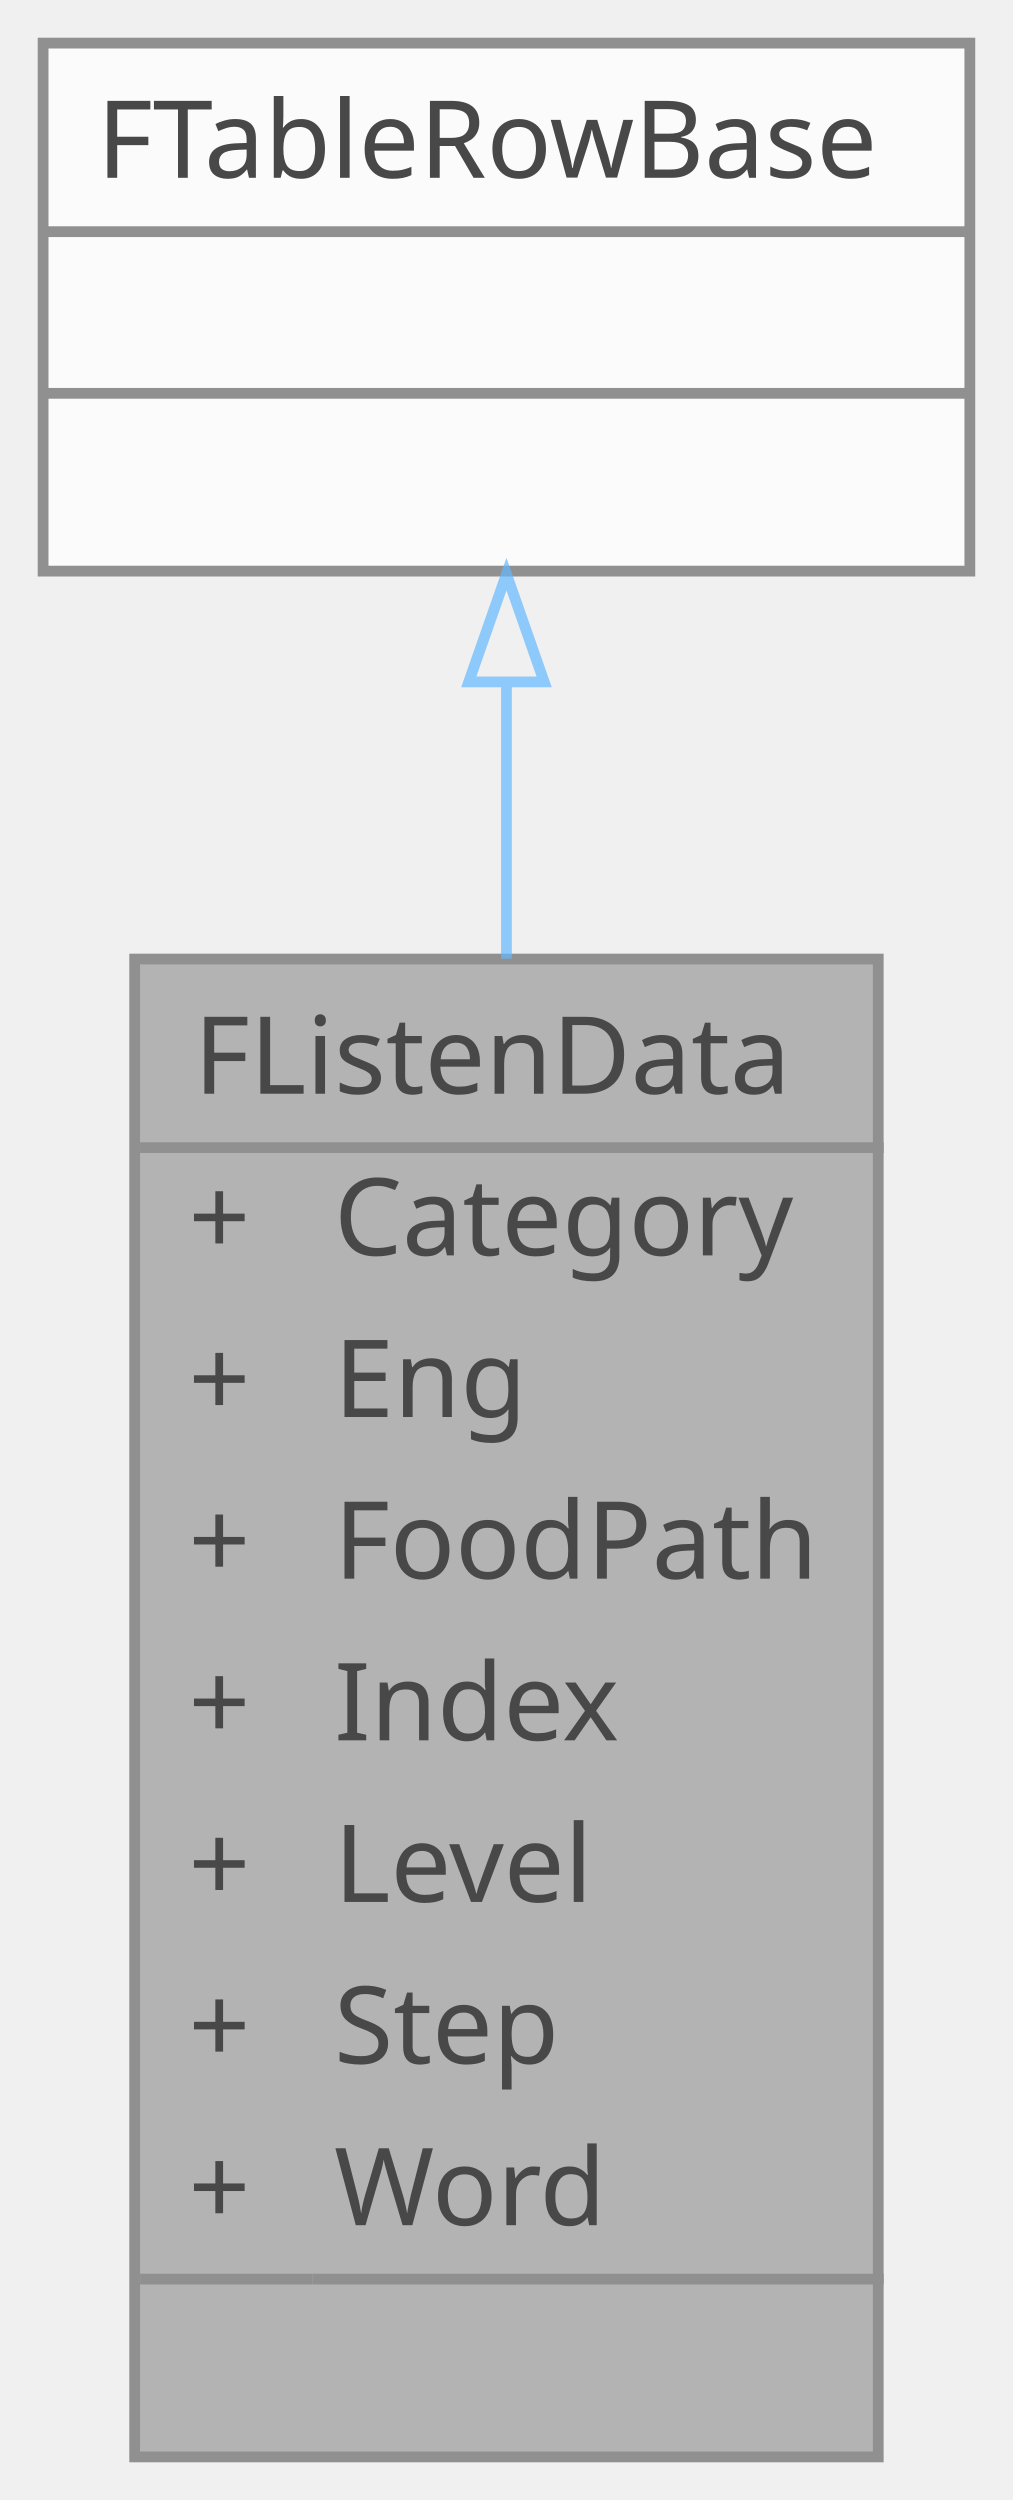
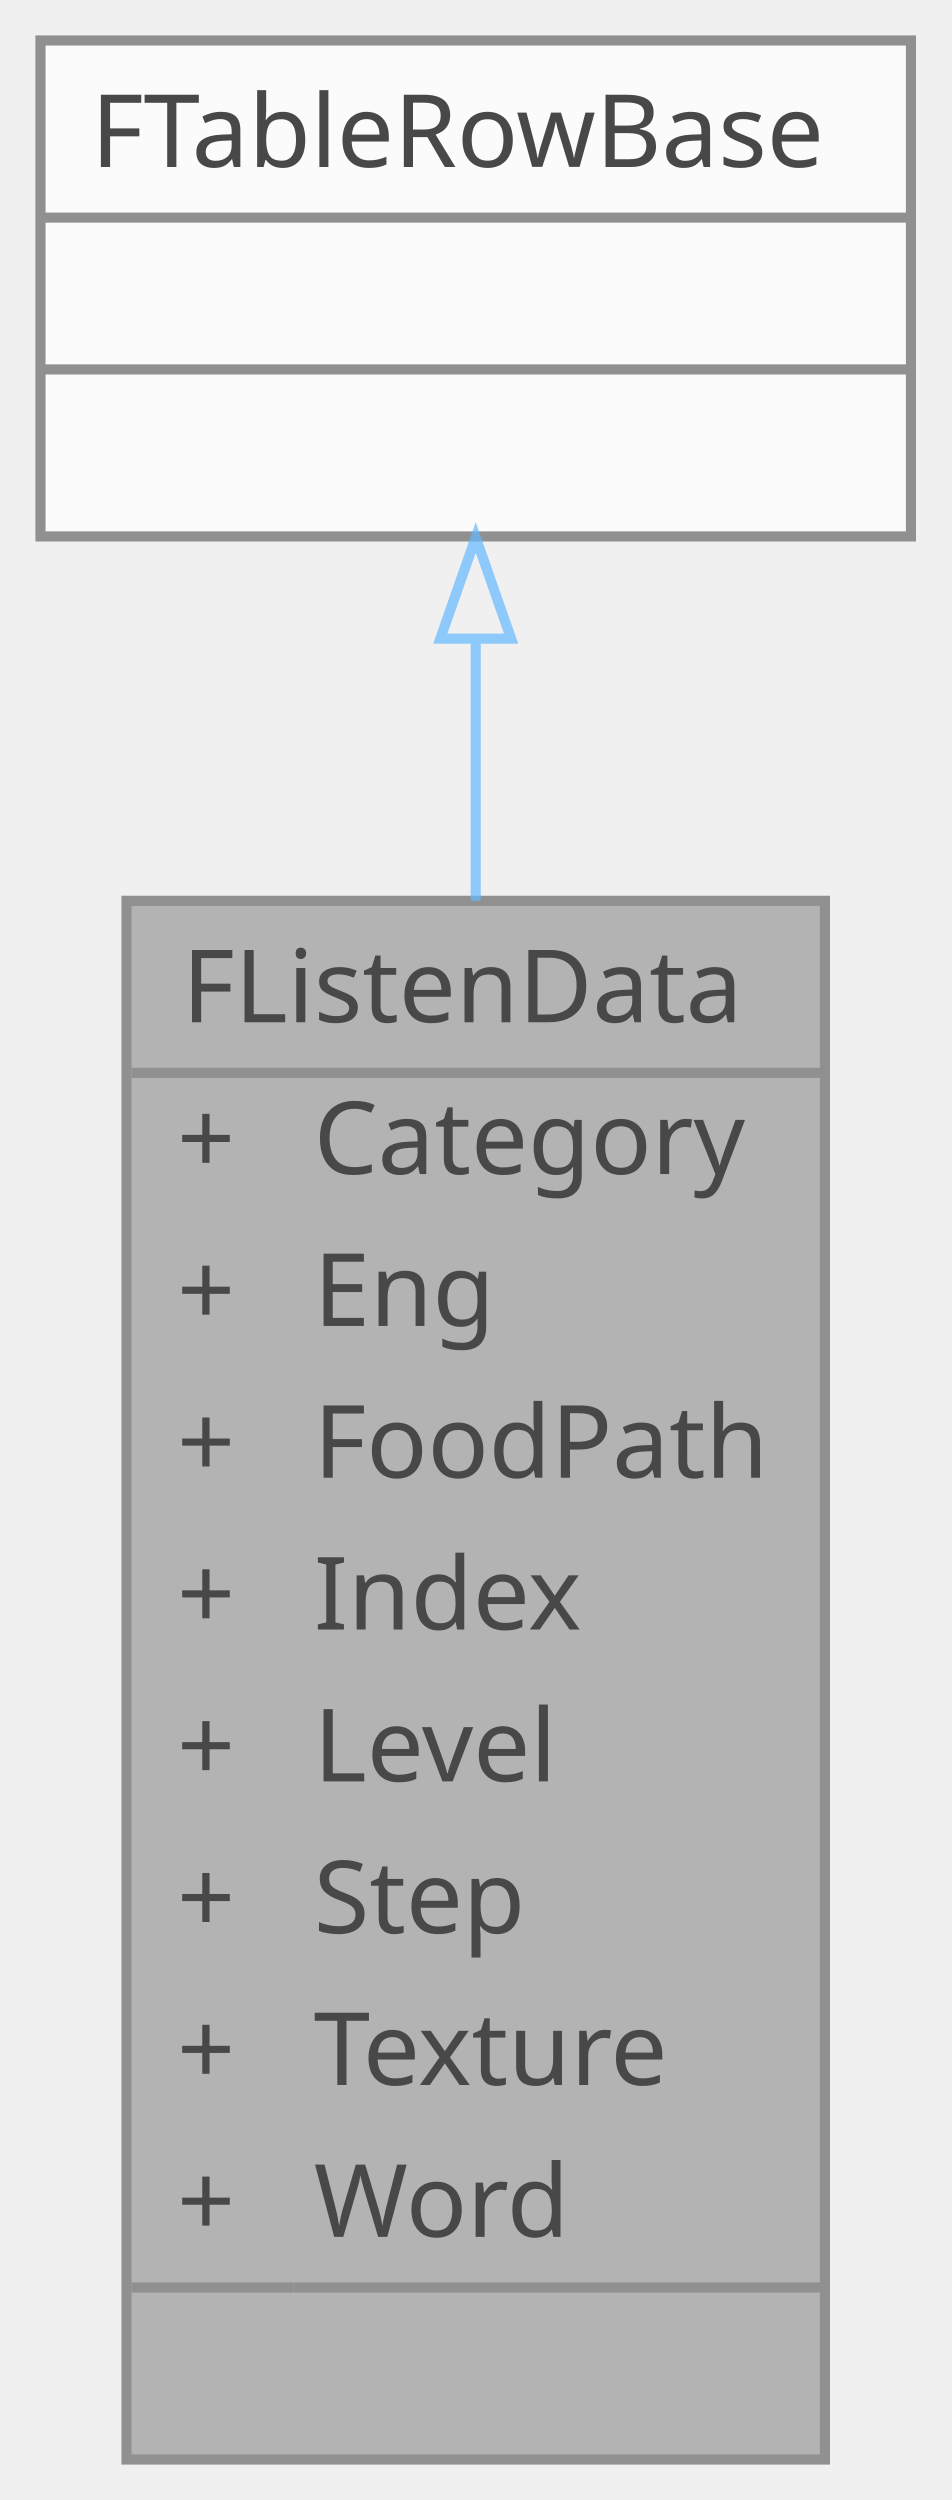
- <svg xmlns="http://www.w3.org/2000/svg" xmlns:xlink="http://www.w3.org/1999/xlink" width="94pt" height="232pt" viewBox="0.00 0.00 94.00 232.00">
+ <svg xmlns="http://www.w3.org/2000/svg" xmlns:xlink="http://www.w3.org/1999/xlink" width="94pt" height="247pt" viewBox="0.00 0.00 94.00 247.00">
  <svg id="main" version="1.1" xml:space="preserve">
    <style type="text/css">
.node, .edge {opacity: 0.7;}
.node.selected, .edge.selected {opacity: 1;}
.edge:hover path { stroke: red; }
.edge:hover polygon { stroke: red; fill: red; }
</style>
    <svg id="graph" class="graph">
-       <g id="graph0" class="graph" transform="scale(1 1) rotate(0) translate(4 228)">
+       <g id="graph0" class="graph" transform="scale(1 1) rotate(0) translate(4 243)">
        <g id="Node000001" class="node">
          <g id="a_Node000001">
            <a xlink:title="듣기 학습 데이터를 정의하는 구조체">
-               <polygon fill="#999999" stroke="transparent" points="77.5,-139 8.5,-139 8.5,0 77.5,0 77.5,-139" />
-               <text text-anchor="start" x="14" y="-126.5" font-family="Malgun Gothic" font-size="10.00">FListenData</text>
-               <text text-anchor="start" x="13.5" y="-111.5" font-family="Malgun Gothic" font-size="10.00">+</text>
-               <text text-anchor="start" x="27" y="-111.5" font-family="Malgun Gothic" font-size="10.00">Category</text>
-               <text text-anchor="start" x="13.5" y="-96.5" font-family="Malgun Gothic" font-size="10.00">+</text>
-               <text text-anchor="start" x="27" y="-96.5" font-family="Malgun Gothic" font-size="10.00">Eng</text>
-               <text text-anchor="start" x="13.5" y="-81.5" font-family="Malgun Gothic" font-size="10.00">+</text>
-               <text text-anchor="start" x="27" y="-81.5" font-family="Malgun Gothic" font-size="10.00">FoodPath</text>
-               <text text-anchor="start" x="13.5" y="-66.5" font-family="Malgun Gothic" font-size="10.00">+</text>
-               <text text-anchor="start" x="27" y="-66.5" font-family="Malgun Gothic" font-size="10.00">Index</text>
-               <text text-anchor="start" x="13.5" y="-51.5" font-family="Malgun Gothic" font-size="10.00">+</text>
-               <text text-anchor="start" x="27" y="-51.5" font-family="Malgun Gothic" font-size="10.00">Level</text>
-               <text text-anchor="start" x="13.5" y="-36.5" font-family="Malgun Gothic" font-size="10.00">+</text>
-               <text text-anchor="start" x="27" y="-36.5" font-family="Malgun Gothic" font-size="10.00">Step</text>
-               <text text-anchor="start" x="13.5" y="-21.5" font-family="Malgun Gothic" font-size="10.00">+</text>
-               <text text-anchor="start" x="27" y="-21.5" font-family="Malgun Gothic" font-size="10.00">Word</text>
-               <text text-anchor="start" x="41.5" y="-6.5" font-family="Malgun Gothic" font-size="10.00"> </text>
-               <polygon fill="#666666" stroke="#666666" points="9,-121.5 9,-121.5 78,-121.5 78,-121.5 9,-121.5" />
-               <polygon fill="#666666" stroke="#666666" points="9,-16.5 9,-16.5 25,-16.5 25,-16.5 9,-16.5" />
-               <polygon fill="#666666" stroke="#666666" points="25,-16.5 25,-16.5 78,-16.5 78,-16.5 25,-16.5" />
-               <polygon fill="none" stroke="#666666" points="8.5,0 8.5,-139 77.5,-139 77.5,0 8.5,0" />
+               <polygon fill="#999999" stroke="transparent" points="77.5,-154 8.5,-154 8.5,0 77.5,0 77.5,-154" />
+               <text text-anchor="start" x="14" y="-142" font-family="Malgun Gothic" font-size="10.00">FListenData</text>
+               <text text-anchor="start" x="13.5" y="-127" font-family="Malgun Gothic" font-size="10.00">+</text>
+               <text text-anchor="start" x="27" y="-127" font-family="Malgun Gothic" font-size="10.00">Category</text>
+               <text text-anchor="start" x="13.5" y="-112" font-family="Malgun Gothic" font-size="10.00">+</text>
+               <text text-anchor="start" x="27" y="-112" font-family="Malgun Gothic" font-size="10.00">Eng</text>
+               <text text-anchor="start" x="13.5" y="-97" font-family="Malgun Gothic" font-size="10.00">+</text>
+               <text text-anchor="start" x="27" y="-97" font-family="Malgun Gothic" font-size="10.00">FoodPath</text>
+               <text text-anchor="start" x="13.5" y="-82" font-family="Malgun Gothic" font-size="10.00">+</text>
+               <text text-anchor="start" x="27" y="-82" font-family="Malgun Gothic" font-size="10.00">Index</text>
+               <text text-anchor="start" x="13.5" y="-67" font-family="Malgun Gothic" font-size="10.00">+</text>
+               <text text-anchor="start" x="27" y="-67" font-family="Malgun Gothic" font-size="10.00">Level</text>
+               <text text-anchor="start" x="13.5" y="-52" font-family="Malgun Gothic" font-size="10.00">+</text>
+               <text text-anchor="start" x="27" y="-52" font-family="Malgun Gothic" font-size="10.00">Step</text>
+               <text text-anchor="start" x="13.5" y="-37" font-family="Malgun Gothic" font-size="10.00">+</text>
+               <text text-anchor="start" x="27" y="-37" font-family="Malgun Gothic" font-size="10.00">Texture</text>
+               <text text-anchor="start" x="13.5" y="-22" font-family="Malgun Gothic" font-size="10.00">+</text>
+               <text text-anchor="start" x="27" y="-22" font-family="Malgun Gothic" font-size="10.00">Word</text>
+               <text text-anchor="start" x="41.5" y="-7" font-family="Malgun Gothic" font-size="10.00"> </text>
+               <polygon fill="#666666" stroke="#666666" points="9,-137 9,-137 78,-137 78,-137 9,-137" />
+               <polygon fill="#666666" stroke="#666666" points="9,-17 9,-17 25,-17 25,-17 9,-17" />
+               <polygon fill="#666666" stroke="#666666" points="25,-17 25,-17 78,-17 78,-17 25,-17" />
+               <polygon fill="none" stroke="#666666" points="8.5,0 8.5,-154 77.5,-154 77.5,0 8.5,0" />
            </a>
          </g>
        </g>
        <g id="Node000002" class="node">
          <g id="a_Node000002">
            <a xlink:title=" ">
-               <polygon fill="white" stroke="transparent" points="86,-224 0,-224 0,-175 86,-175 86,-224" />
-               <text text-anchor="start" x="5" y="-211.5" font-family="Malgun Gothic" font-size="10.00">FTableRowBase</text>
+               <polygon fill="white" stroke="transparent" points="86,-239 0,-239 0,-190 86,-190 86,-239" />
+               <text text-anchor="start" x="5" y="-226.5" font-family="Malgun Gothic" font-size="10.00">FTableRowBase</text>
+               <text text-anchor="start" x="41" y="-211.5" font-family="Malgun Gothic" font-size="10.00"> </text>
              <text text-anchor="start" x="41" y="-196.5" font-family="Malgun Gothic" font-size="10.00"> </text>
-               <text text-anchor="start" x="41" y="-181.5" font-family="Malgun Gothic" font-size="10.00"> </text>
+               <polygon fill="#666666" stroke="#666666" points="0,-221.5 0,-221.5 86,-221.5 86,-221.5 0,-221.5" />
              <polygon fill="#666666" stroke="#666666" points="0,-206.5 0,-206.5 86,-206.5 86,-206.5 0,-206.5" />
-               <polygon fill="#666666" stroke="#666666" points="0,-191.5 0,-191.5 86,-191.5 86,-191.5 0,-191.5" />
-               <polygon fill="none" stroke="#666666" points="0,-175 0,-224 86,-224 86,-175 0,-175" />
+               <polygon fill="none" stroke="#666666" points="0,-190 0,-239 86,-239 86,-190 0,-190" />
            </a>
          </g>
        </g>
        <g id="edge1_Node000001_Node000002" class="edge">
          <g id="a_edge1_Node000001_Node000002">
            <a xlink:title=" ">
-               <path fill="none" stroke="#63b8ff" d="M43,-164.48C43,-156.57 43,-147.86 43,-139.04" />
-               <polygon fill="none" stroke="#63b8ff" points="39.5,-164.72 43,-174.72 46.5,-164.72 39.5,-164.72" />
+               <path fill="none" stroke="#63b8ff" d="M43,-179.66C43,-171.74 43,-162.97 43,-154.01" />
+               <polygon fill="none" stroke="#63b8ff" points="39.5,-179.9 43,-189.9 46.5,-179.9 39.5,-179.9" />
            </a>
          </g>
        </g>
      </g>
    </svg>
  </svg>
  <style type="text/css">

[data-mouse-over-selected='false'] { opacity: 0.7; }
[data-mouse-over-selected='true']  { opacity: 1.0; }

</style>
</svg>
